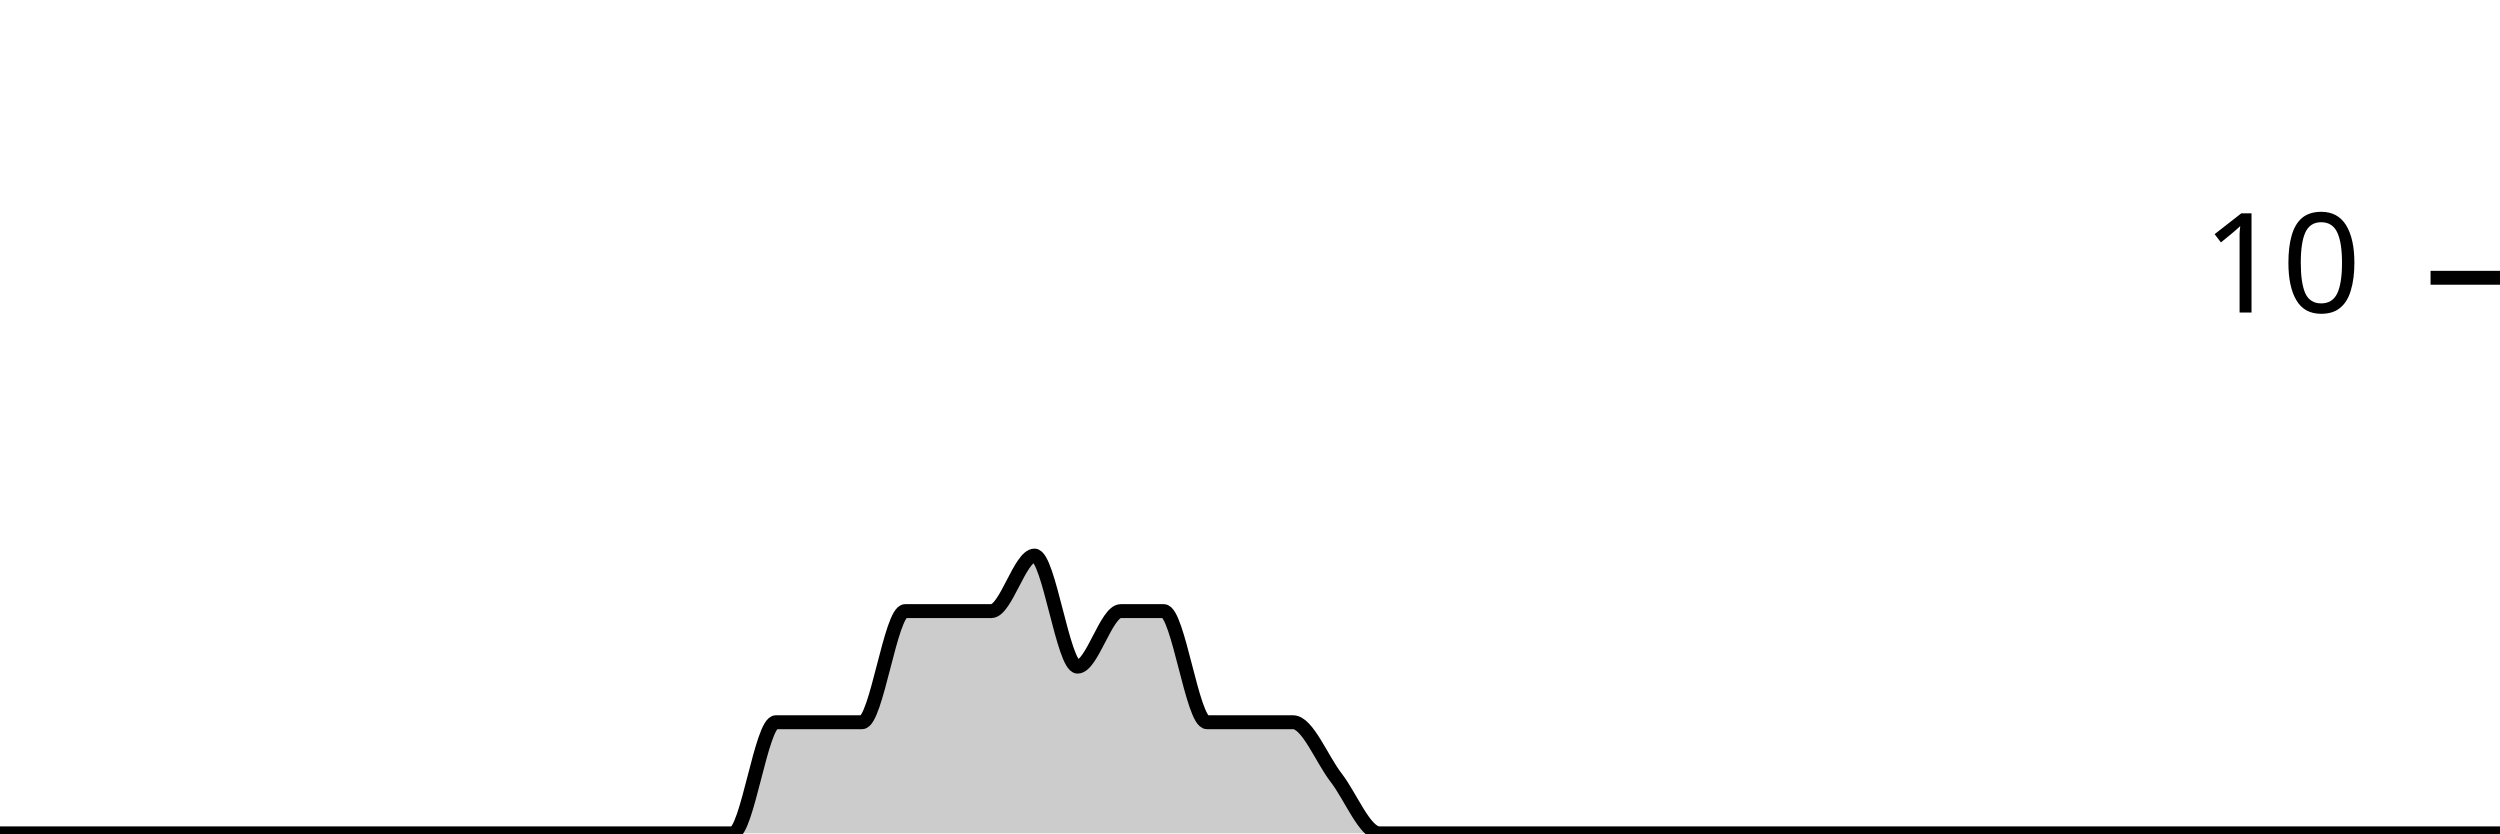
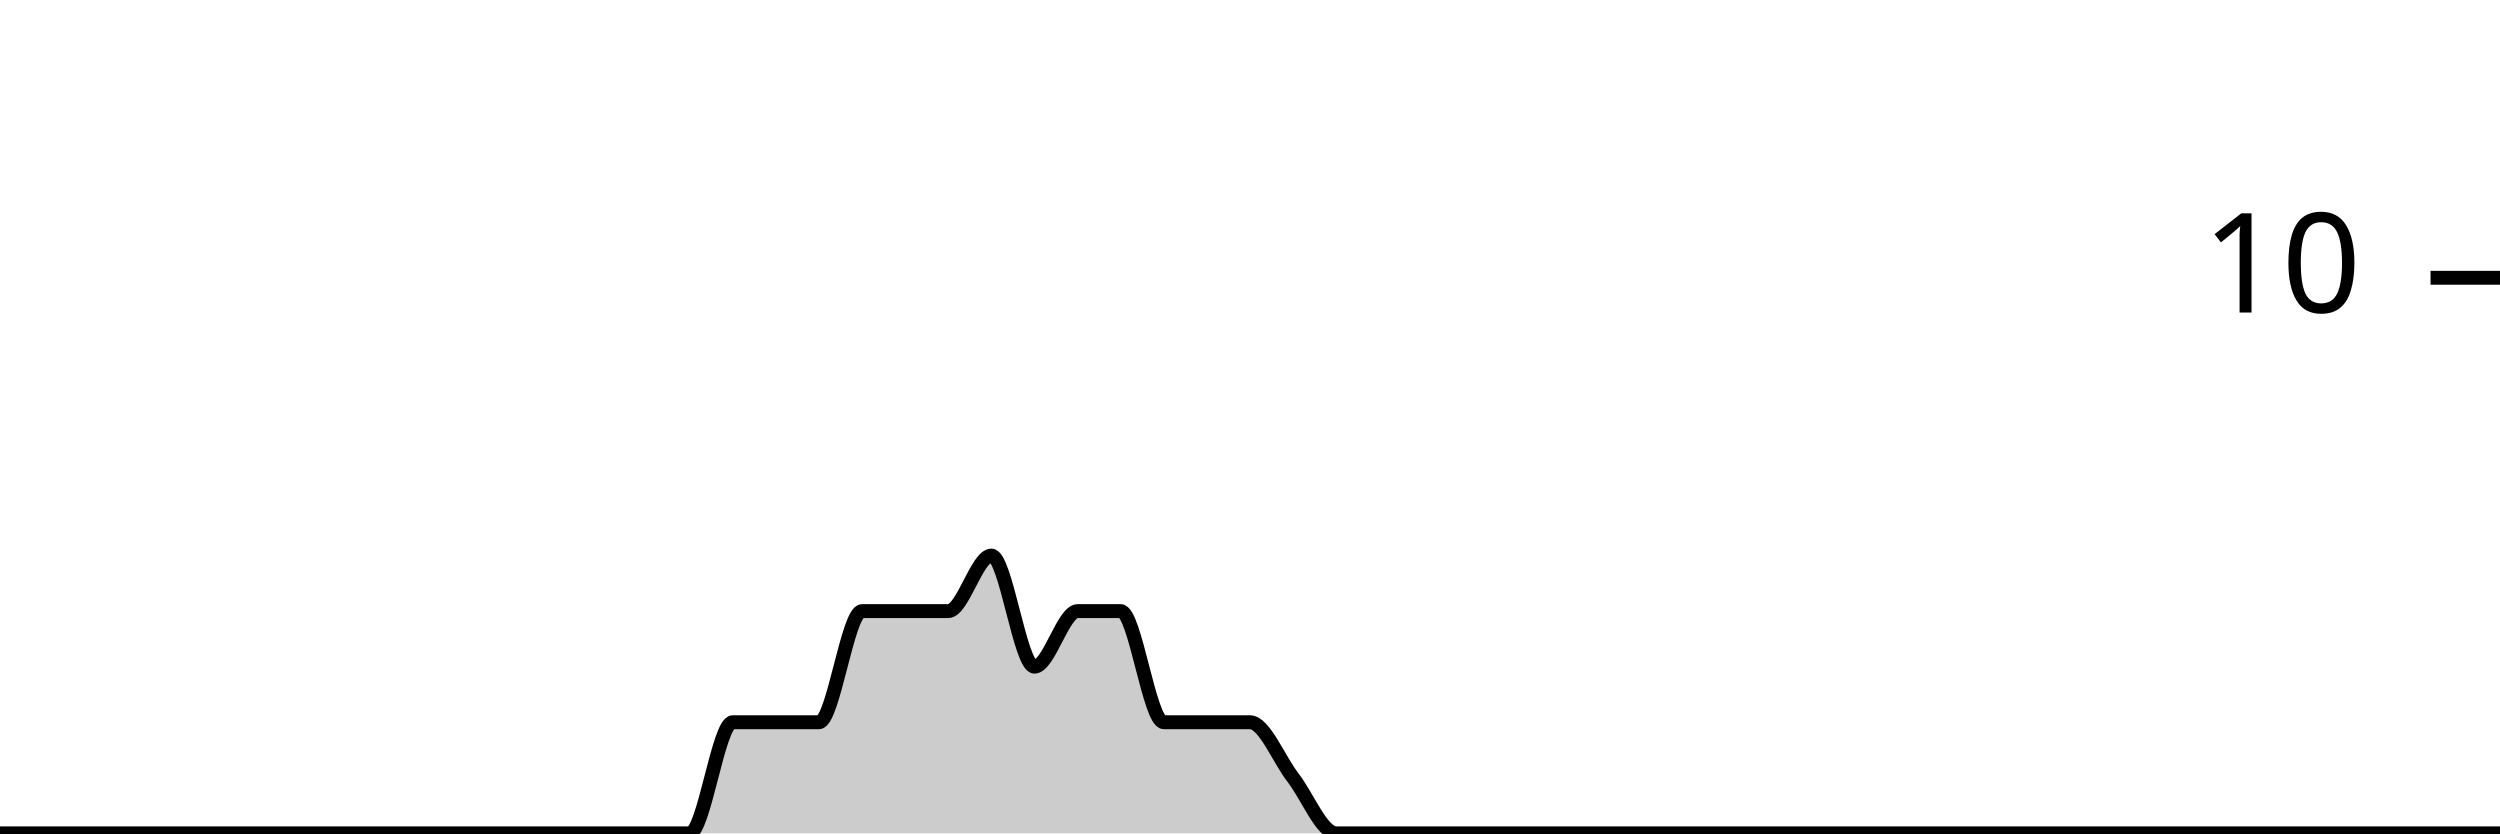
<svg xmlns="http://www.w3.org/2000/svg" viewBox="0 0 180 60">
  <g transform="translate(0,20)">
-     <path class="area" fill="rgba(0, 0, 0, 0.2)" d="M0,40C1.034,40,2.069,40,3.103,40C4.138,40,5.172,40,6.207,40C7.241,40,8.276,40,9.31,40C10.345,40,11.379,40,12.414,40C13.448,40,14.483,40,15.517,40C16.552,40,17.586,40,18.621,40C19.655,40,20.69,40,21.724,40C22.759,40,23.793,40,24.828,40C25.862,40,26.897,40,27.931,40C28.966,40,30,40,31.034,40C32.069,40,33.103,40,34.138,40C35.172,40,36.207,40,37.241,40C38.276,40,39.31,40,40.345,40C41.379,40,42.414,40,43.448,40C44.483,40,45.517,40,46.552,40C47.586,40,48.621,40,49.655,40C50.69,40,51.724,40,52.759,40C53.793,40,54.828,32,55.862,32C56.897,32,57.931,32,58.966,32C60,32,61.034,32,62.069,32C63.103,32,64.138,24,65.172,24C66.207,24,67.241,24,68.276,24C69.31,24,70.345,24,71.379,24C72.414,24,73.448,20,74.483,20C75.517,20,76.552,28,77.586,28C78.621,28,79.655,24,80.69,24C81.724,24,82.759,24,83.793,24C84.828,24,85.862,32,86.897,32C87.931,32,88.966,32,90,32C91.034,32,92.069,32,93.103,32C94.138,32,95.172,34.667,96.207,36C97.241,37.333,98.276,40,99.31,40C100.345,40,101.379,40,102.414,40C103.448,40,104.483,40,105.517,40C106.552,40,107.586,40,108.621,40C109.655,40,110.69,40,111.724,40C112.759,40,113.793,40,114.828,40C115.862,40,116.897,40,117.931,40C118.966,40,120,40,121.034,40C122.069,40,123.103,40,124.138,40C125.172,40,126.207,40,127.241,40C128.276,40,129.31,40,130.345,40C131.379,40,132.414,40,133.448,40C134.483,40,135.517,40,136.552,40C137.586,40,138.621,40,139.655,40C140.69,40,141.724,40,142.759,40C143.793,40,144.828,40,145.862,40C146.897,40,147.931,40,148.966,40C150,40,151.034,40,152.069,40C153.103,40,154.138,40,155.172,40C156.207,40,157.241,40,158.276,40C159.31,40,160.345,40,161.379,40C162.414,40,163.448,40,164.483,40C165.517,40,166.552,40,167.586,40C168.621,40,169.655,40,170.69,40C171.724,40,172.759,40,173.793,40C174.828,40,175.862,40,176.897,40C177.931,40,178.966,40,180,40L180,40C178.966,40,177.931,40,176.897,40C175.862,40,174.828,40,173.793,40C172.759,40,171.724,40,170.69,40C169.655,40,168.621,40,167.586,40C166.552,40,165.517,40,164.483,40C163.448,40,162.414,40,161.379,40C160.345,40,159.31,40,158.276,40C157.241,40,156.207,40,155.172,40C154.138,40,153.103,40,152.069,40C151.034,40,150,40,148.966,40C147.931,40,146.897,40,145.862,40C144.828,40,143.793,40,142.759,40C141.724,40,140.69,40,139.655,40C138.621,40,137.586,40,136.552,40C135.517,40,134.483,40,133.448,40C132.414,40,131.379,40,130.345,40C129.31,40,128.276,40,127.241,40C126.207,40,125.172,40,124.138,40C123.103,40,122.069,40,121.034,40C120,40,118.966,40,117.931,40C116.897,40,115.862,40,114.828,40C113.793,40,112.759,40,111.724,40C110.69,40,109.655,40,108.621,40C107.586,40,106.552,40,105.517,40C104.483,40,103.448,40,102.414,40C101.379,40,100.345,40,99.31,40C98.276,40,97.241,40,96.207,40C95.172,40,94.138,40,93.103,40C92.069,40,91.034,40,90,40C88.966,40,87.931,40,86.897,40C85.862,40,84.828,40,83.793,40C82.759,40,81.724,40,80.69,40C79.655,40,78.621,40,77.586,40C76.552,40,75.517,40,74.483,40C73.448,40,72.414,40,71.379,40C70.345,40,69.31,40,68.276,40C67.241,40,66.207,40,65.172,40C64.138,40,63.103,40,62.069,40C61.034,40,60,40,58.966,40C57.931,40,56.897,40,55.862,40C54.828,40,53.793,40,52.759,40C51.724,40,50.69,40,49.655,40C48.621,40,47.586,40,46.552,40C45.517,40,44.483,40,43.448,40C42.414,40,41.379,40,40.345,40C39.31,40,38.276,40,37.241,40C36.207,40,35.172,40,34.138,40C33.103,40,32.069,40,31.034,40C30,40,28.966,40,27.931,40C26.897,40,25.862,40,24.828,40C23.793,40,22.759,40,21.724,40C20.69,40,19.655,40,18.621,40C17.586,40,16.552,40,15.517,40C14.483,40,13.448,40,12.414,40C11.379,40,10.345,40,9.31,40C8.276,40,7.241,40,6.207,40C5.172,40,4.138,40,3.103,40C2.069,40,1.034,40,0,40Z" />
-     <path class="line" stroke="black" fill="none" d="M0,40C1.034,40,2.069,40,3.103,40C4.138,40,5.172,40,6.207,40C7.241,40,8.276,40,9.31,40C10.345,40,11.379,40,12.414,40C13.448,40,14.483,40,15.517,40C16.552,40,17.586,40,18.621,40C19.655,40,20.69,40,21.724,40C22.759,40,23.793,40,24.828,40C25.862,40,26.897,40,27.931,40C28.966,40,30,40,31.034,40C32.069,40,33.103,40,34.138,40C35.172,40,36.207,40,37.241,40C38.276,40,39.31,40,40.345,40C41.379,40,42.414,40,43.448,40C44.483,40,45.517,40,46.552,40C47.586,40,48.621,40,49.655,40C50.69,40,51.724,40,52.759,40C53.793,40,54.828,32,55.862,32C56.897,32,57.931,32,58.966,32C60,32,61.034,32,62.069,32C63.103,32,64.138,24,65.172,24C66.207,24,67.241,24,68.276,24C69.31,24,70.345,24,71.379,24C72.414,24,73.448,20,74.483,20C75.517,20,76.552,28,77.586,28C78.621,28,79.655,24,80.69,24C81.724,24,82.759,24,83.793,24C84.828,24,85.862,32,86.897,32C87.931,32,88.966,32,90,32C91.034,32,92.069,32,93.103,32C94.138,32,95.172,34.667,96.207,36C97.241,37.333,98.276,40,99.31,40C100.345,40,101.379,40,102.414,40C103.448,40,104.483,40,105.517,40C106.552,40,107.586,40,108.621,40C109.655,40,110.69,40,111.724,40C112.759,40,113.793,40,114.828,40C115.862,40,116.897,40,117.931,40C118.966,40,120,40,121.034,40C122.069,40,123.103,40,124.138,40C125.172,40,126.207,40,127.241,40C128.276,40,129.31,40,130.345,40C131.379,40,132.414,40,133.448,40C134.483,40,135.517,40,136.552,40C137.586,40,138.621,40,139.655,40C140.69,40,141.724,40,142.759,40C143.793,40,144.828,40,145.862,40C146.897,40,147.931,40,148.966,40C150,40,151.034,40,152.069,40C153.103,40,154.138,40,155.172,40C156.207,40,157.241,40,158.276,40C159.31,40,160.345,40,161.379,40C162.414,40,163.448,40,164.483,40C165.517,40,166.552,40,167.586,40C168.621,40,169.655,40,170.69,40C171.724,40,172.759,40,173.793,40C174.828,40,175.862,40,176.897,40C177.931,40,178.966,40,180,40" />
+     <path class="area" fill="rgba(0, 0, 0, 0.2)" d="M0,40C1.034,40,2.069,40,3.103,40C4.138,40,5.172,40,6.207,40C7.241,40,8.276,40,9.31,40C10.345,40,11.379,40,12.414,40C13.448,40,14.483,40,15.517,40C16.552,40,17.586,40,18.621,40C19.655,40,20.69,40,21.724,40C22.759,40,23.793,40,24.828,40C25.862,40,26.897,40,27.931,40C28.966,40,30,40,31.034,40C32.069,40,33.103,40,34.138,40C35.172,40,36.207,40,37.241,40C38.276,40,39.31,40,40.345,40C41.379,40,42.414,40,43.448,40C44.483,40,45.517,40,46.552,40C47.586,40,48.621,40,49.655,40C50.69,40,51.724,32,52.759,32C53.793,32,54.828,32,55.862,32C56.897,32,57.931,32,58.966,32C60,32,61.034,24,62.069,24C63.103,24,64.138,24,65.172,24C66.207,24,67.241,24,68.276,24C69.31,24,70.345,20,71.379,20C72.414,20,73.448,28,74.483,28C75.517,28,76.552,24,77.586,24C78.621,24,79.655,24,80.69,24C81.724,24,82.759,32,83.793,32C84.828,32,85.862,32,86.897,32C87.931,32,88.966,32,90,32C91.034,32,92.069,34.667,93.103,36C94.138,37.333,95.172,40,96.207,40C97.241,40,98.276,40,99.31,40C100.345,40,101.379,40,102.414,40C103.448,40,104.483,40,105.517,40C106.552,40,107.586,40,108.621,40C109.655,40,110.69,40,111.724,40C112.759,40,113.793,40,114.828,40C115.862,40,116.897,40,117.931,40C118.966,40,120,40,121.034,40C122.069,40,123.103,40,124.138,40C125.172,40,126.207,40,127.241,40C128.276,40,129.31,40,130.345,40C131.379,40,132.414,40,133.448,40C134.483,40,135.517,40,136.552,40C137.586,40,138.621,40,139.655,40C140.69,40,141.724,40,142.759,40C143.793,40,144.828,40,145.862,40C146.897,40,147.931,40,148.966,40C150,40,151.034,40,152.069,40C153.103,40,154.138,40,155.172,40C156.207,40,157.241,40,158.276,40C159.31,40,160.345,40,161.379,40C162.414,40,163.448,40,164.483,40C165.517,40,166.552,40,167.586,40C168.621,40,169.655,40,170.69,40C171.724,40,172.759,40,173.793,40C174.828,40,175.862,40,176.897,40C177.931,40,178.966,40,180,40L180,40C178.966,40,177.931,40,176.897,40C175.862,40,174.828,40,173.793,40C172.759,40,171.724,40,170.69,40C169.655,40,168.621,40,167.586,40C166.552,40,165.517,40,164.483,40C163.448,40,162.414,40,161.379,40C160.345,40,159.31,40,158.276,40C157.241,40,156.207,40,155.172,40C154.138,40,153.103,40,152.069,40C151.034,40,150,40,148.966,40C147.931,40,146.897,40,145.862,40C144.828,40,143.793,40,142.759,40C141.724,40,140.69,40,139.655,40C138.621,40,137.586,40,136.552,40C135.517,40,134.483,40,133.448,40C132.414,40,131.379,40,130.345,40C129.31,40,128.276,40,127.241,40C126.207,40,125.172,40,124.138,40C123.103,40,122.069,40,121.034,40C120,40,118.966,40,117.931,40C116.897,40,115.862,40,114.828,40C113.793,40,112.759,40,111.724,40C110.69,40,109.655,40,108.621,40C107.586,40,106.552,40,105.517,40C104.483,40,103.448,40,102.414,40C101.379,40,100.345,40,99.31,40C98.276,40,97.241,40,96.207,40C95.172,40,94.138,40,93.103,40C92.069,40,91.034,40,90,40C88.966,40,87.931,40,86.897,40C85.862,40,84.828,40,83.793,40C82.759,40,81.724,40,80.69,40C79.655,40,78.621,40,77.586,40C76.552,40,75.517,40,74.483,40C73.448,40,72.414,40,71.379,40C70.345,40,69.31,40,68.276,40C67.241,40,66.207,40,65.172,40C64.138,40,63.103,40,62.069,40C61.034,40,60,40,58.966,40C57.931,40,56.897,40,55.862,40C54.828,40,53.793,40,52.759,40C51.724,40,50.69,40,49.655,40C48.621,40,47.586,40,46.552,40C45.517,40,44.483,40,43.448,40C42.414,40,41.379,40,40.345,40C39.31,40,38.276,40,37.241,40C36.207,40,35.172,40,34.138,40C33.103,40,32.069,40,31.034,40C30,40,28.966,40,27.931,40C26.897,40,25.862,40,24.828,40C23.793,40,22.759,40,21.724,40C20.69,40,19.655,40,18.621,40C17.586,40,16.552,40,15.517,40C14.483,40,13.448,40,12.414,40C11.379,40,10.345,40,9.31,40C8.276,40,7.241,40,6.207,40C5.172,40,4.138,40,3.103,40C2.069,40,1.034,40,0,40Z" />
+     <path class="line" stroke="black" fill="none" d="M0,40C1.034,40,2.069,40,3.103,40C4.138,40,5.172,40,6.207,40C7.241,40,8.276,40,9.31,40C10.345,40,11.379,40,12.414,40C13.448,40,14.483,40,15.517,40C16.552,40,17.586,40,18.621,40C19.655,40,20.69,40,21.724,40C22.759,40,23.793,40,24.828,40C25.862,40,26.897,40,27.931,40C28.966,40,30,40,31.034,40C32.069,40,33.103,40,34.138,40C35.172,40,36.207,40,37.241,40C38.276,40,39.31,40,40.345,40C41.379,40,42.414,40,43.448,40C44.483,40,45.517,40,46.552,40C47.586,40,48.621,40,49.655,40C50.69,40,51.724,32,52.759,32C53.793,32,54.828,32,55.862,32C56.897,32,57.931,32,58.966,32C60,32,61.034,24,62.069,24C63.103,24,64.138,24,65.172,24C66.207,24,67.241,24,68.276,24C69.31,24,70.345,20,71.379,20C72.414,20,73.448,28,74.483,28C75.517,28,76.552,24,77.586,24C78.621,24,79.655,24,80.69,24C81.724,24,82.759,32,83.793,32C84.828,32,85.862,32,86.897,32C87.931,32,88.966,32,90,32C91.034,32,92.069,34.667,93.103,36C94.138,37.333,95.172,40,96.207,40C97.241,40,98.276,40,99.31,40C100.345,40,101.379,40,102.414,40C103.448,40,104.483,40,105.517,40C106.552,40,107.586,40,108.621,40C109.655,40,110.69,40,111.724,40C112.759,40,113.793,40,114.828,40C115.862,40,116.897,40,117.931,40C118.966,40,120,40,121.034,40C122.069,40,123.103,40,124.138,40C125.172,40,126.207,40,127.241,40C128.276,40,129.31,40,130.345,40C131.379,40,132.414,40,133.448,40C134.483,40,135.517,40,136.552,40C137.586,40,138.621,40,139.655,40C140.69,40,141.724,40,142.759,40C143.793,40,144.828,40,145.862,40C146.897,40,147.931,40,148.966,40C150,40,151.034,40,152.069,40C153.103,40,154.138,40,155.172,40C156.207,40,157.241,40,158.276,40C159.31,40,160.345,40,161.379,40C162.414,40,163.448,40,164.483,40C165.517,40,166.552,40,167.586,40C168.621,40,169.655,40,170.69,40C171.724,40,172.759,40,173.793,40C174.828,40,175.862,40,176.897,40C177.931,40,178.966,40,180,40" />
    <path class="axis-ceiling" stroke-width="1" stroke="black" fill="none" d="M175,0L180,0" />
    <text class="axis-ceiling-label" font-family="sans-serif" text-anchor="end" font-size="10px" x="170" y="2.5">10</text>
  </g>
</svg>
